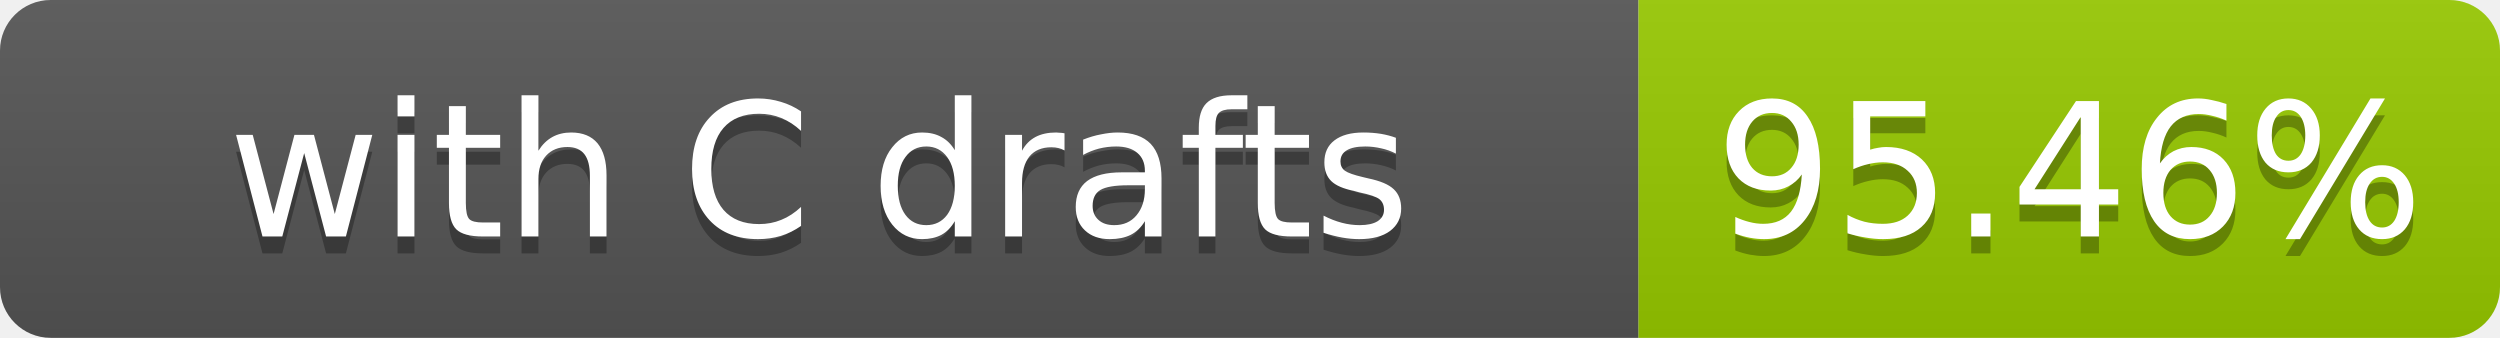
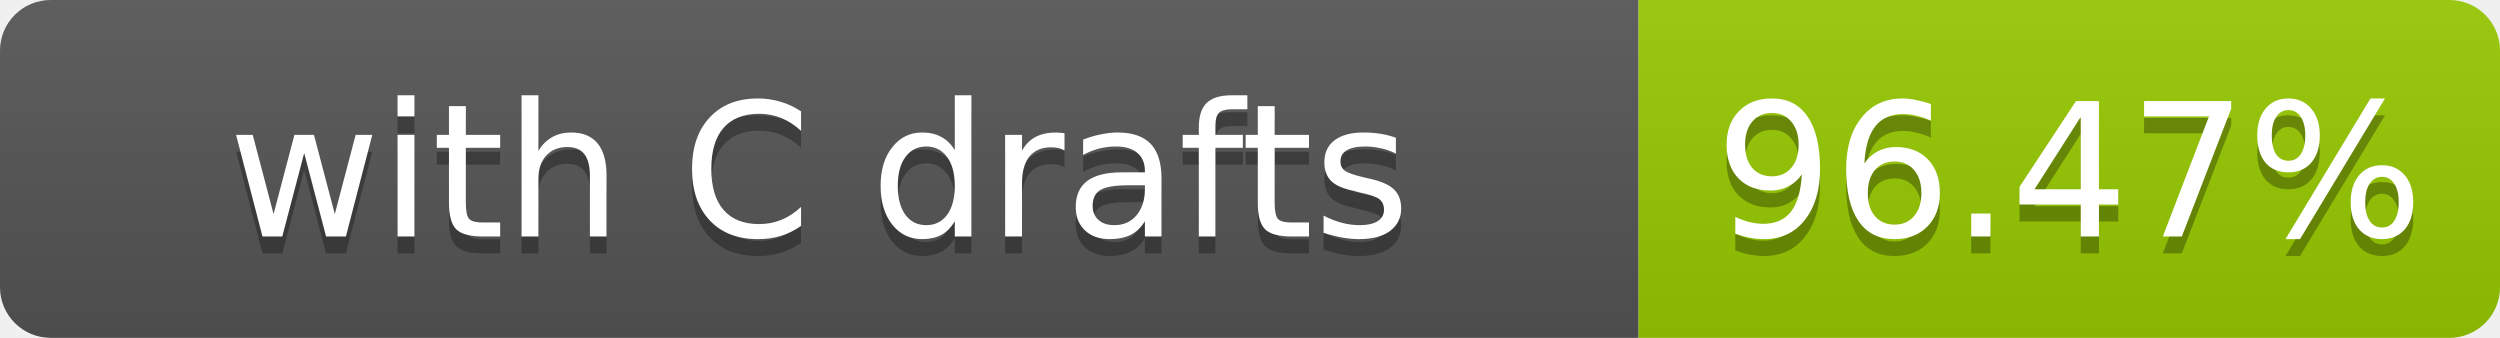
- <svg xmlns="http://www.w3.org/2000/svg" width="148" height="20" role="img" aria-label="with C drafts: 95.46%">
+ <svg xmlns="http://www.w3.org/2000/svg" width="148" height="20" role="img" aria-label="with C drafts: 96.47%">
  <linearGradient id="s" x2="0" y2="100%">
    <stop offset="0" stop-color="#bbb" stop-opacity=".1" />
    <stop offset="1" stop-opacity=".1" />
  </linearGradient>
  <clipPath id="r">
    <rect width="148" height="20" rx="3" fill="#fff" />
  </clipPath>
  <g clip-path="url(#r)">
    <rect width="97" height="20" fill="#555" />
    <rect x="97" width="51" height="20" fill="#97ca00" />
    <rect width="148" height="20" fill="url(#s)" />
  </g>
  <g fill="#fff" text-anchor="middle" font-family="Verdana,Geneva,DejaVu Sans,sans-serif" font-size="11">
    <text x="48.5" y="15" fill="#010101" fill-opacity=".3">with C drafts</text>
    <text x="48.5" y="14">with C drafts</text>
-     <text x="122.5" y="15" fill="#010101" fill-opacity=".3">95.46%</text>
-     <text x="122.5" y="14">95.46%</text>
+     <text x="122.5" y="15" fill="#010101" fill-opacity=".3">96.47%</text>
+     <text x="122.5" y="14">96.47%</text>
  </g>
</svg>
